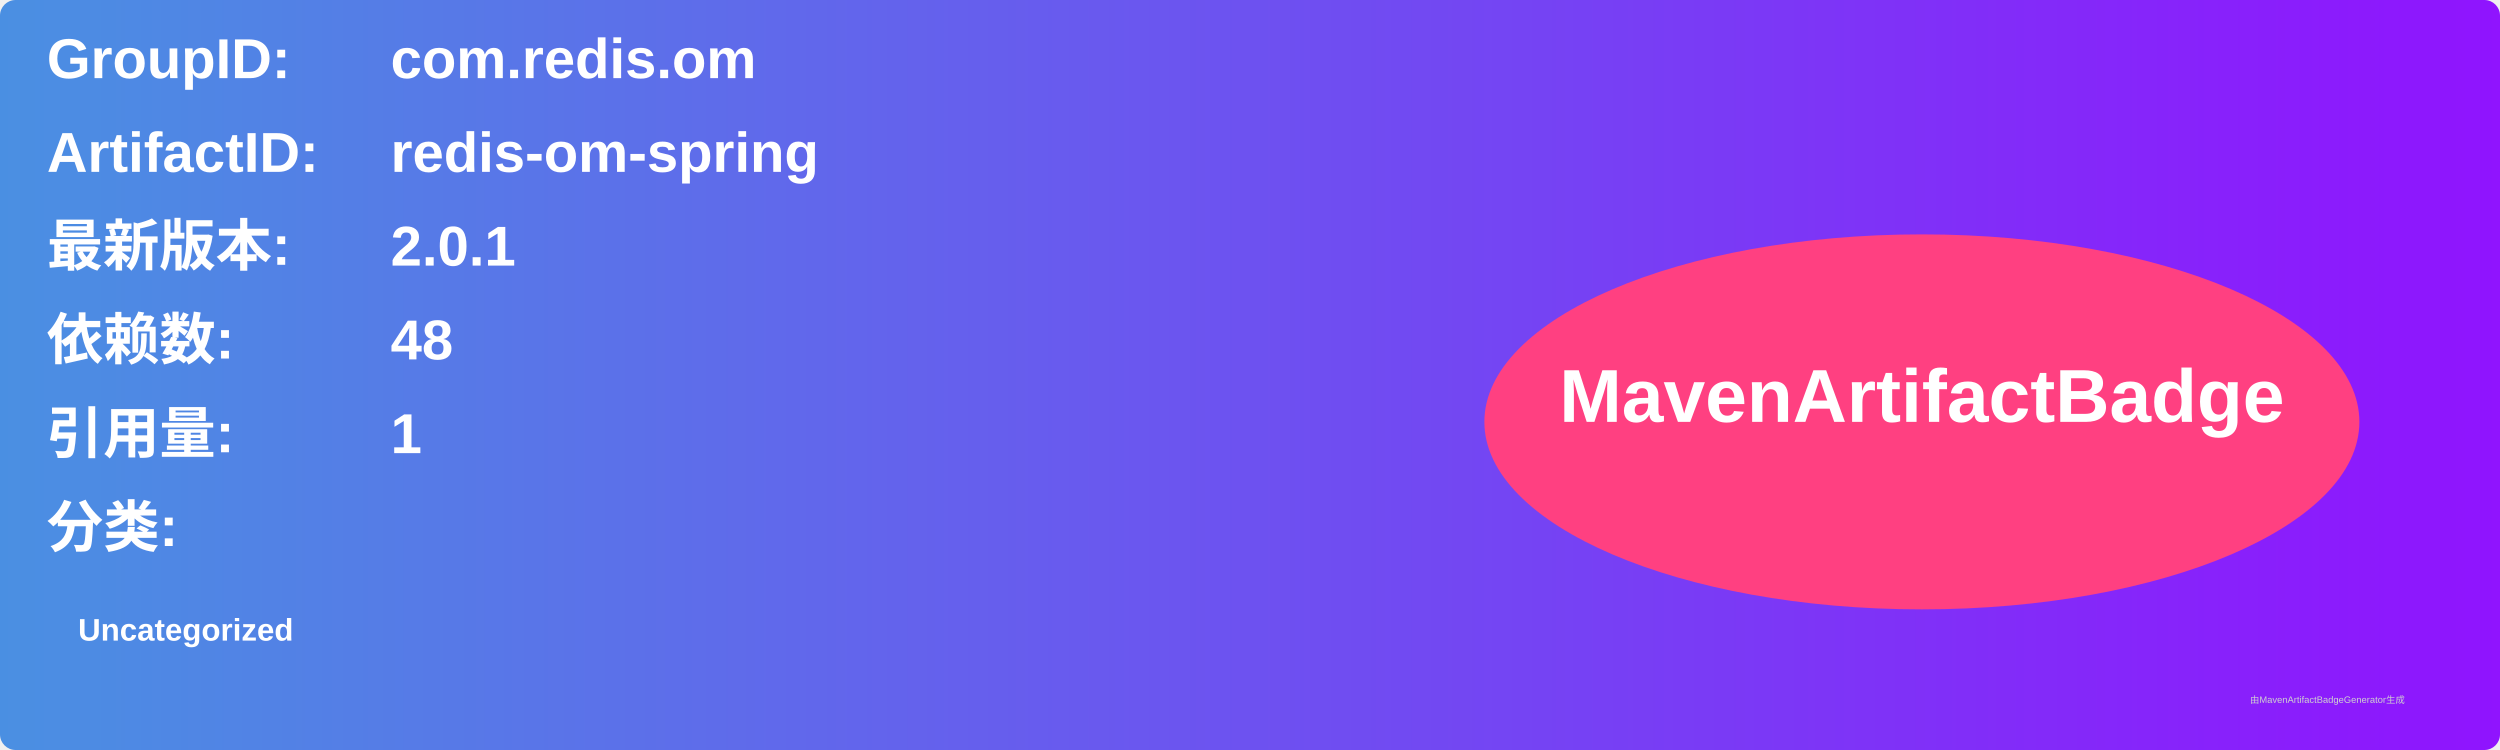
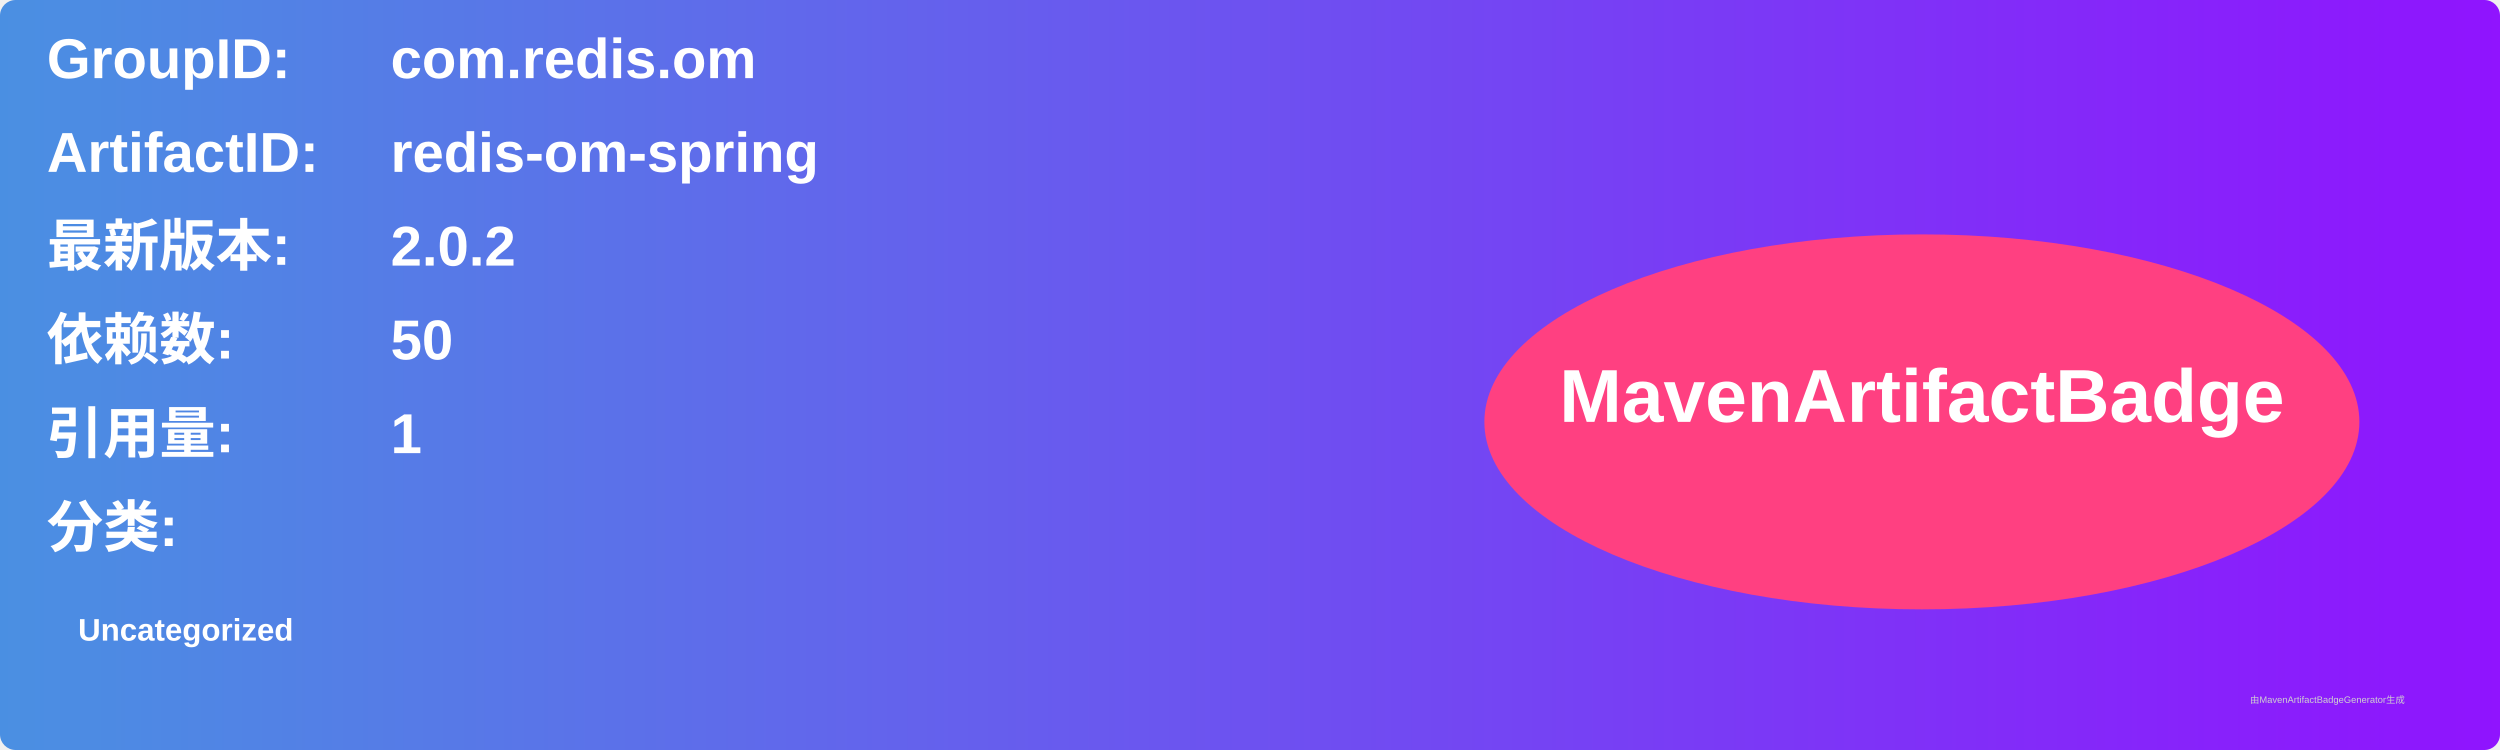
<svg xmlns="http://www.w3.org/2000/svg" width="800" height="240" viewBox="0 0 800 240">
  <linearGradient id="grad" x1="0%" y1="0%" x2="100%" y2="0%">
    <stop offset="0%" stop-color="#4a90e2" />
    <stop offset="100%" stop-color="#9013fe" />
  </linearGradient>
  <rect width="100%" height="100%" rx="5" ry="5" fill="url(#grad)" />
  <g transform="translate(15, 15)">
    <text x="0" y="10" font-family="Arial" font-size="18" fill="white" font-weight="bold" width="260">GroupID:</text>
    <text x="110" y="10" font-family="Arial" font-size="18" fill="white" font-weight="bold" width="460">com.redis.om</text>
    <text x="0" y="40" font-family="Arial" font-size="18" fill="white" font-weight="bold" width="260">ArtifactID:</text>
    <text x="110" y="40" font-family="Arial" font-size="18" fill="white" font-weight="bold" width="460">redis-om-spring</text>
    <text x="0" y="70" font-family="Arial" font-size="18" fill="white" font-weight="bold">最新版本:</text>
    <text x="110" y="70" font-family="Arial" font-size="18" fill="white" font-weight="bold">
-       <tspan font-weight="bold">2.0.1</tspan>
+       <tspan font-weight="bold">2.0.2</tspan>
    </text>
    <text x="0" y="100" font-family="Arial" font-size="18" fill="white" font-weight="bold">依赖数: </text>
    <text x="110" y="100" font-family="Arial" font-size="18" fill="white">
-       <tspan font-weight="bold">48</tspan>
+       <tspan font-weight="bold">50</tspan>
    </text>
    <text x="0" y="130" font-family="Arial" font-size="18" fill="white" font-weight="bold">引用量: </text>
    <text x="110" y="130" font-family="Arial" font-size="18" fill="white">
      <tspan font-weight="bold">1</tspan>
    </text>
    <text x="0" y="160" font-family="Arial" font-size="18" fill="white" font-weight="bold">分类:</text>
    <text x="10" y="190" font-family="Arial" font-size="10" fill="white">
      <tspan font-weight="bold">Uncategorized</tspan>
    </text>
    <ellipse cx="600" cy="120" rx="140" ry="60" fill="#ff4081" />
    <text x="600" y="120" text-anchor="middle" font-family="Arial" font-size="24" fill="white" font-weight="bold">MavenArtifactBadge</text>
  </g>
  <text x="720" y="225" font-family="Arial" font-size="3" fill="#d0d0d0">由MavenArtifactBadgeGenerator生成</text>
</svg>
